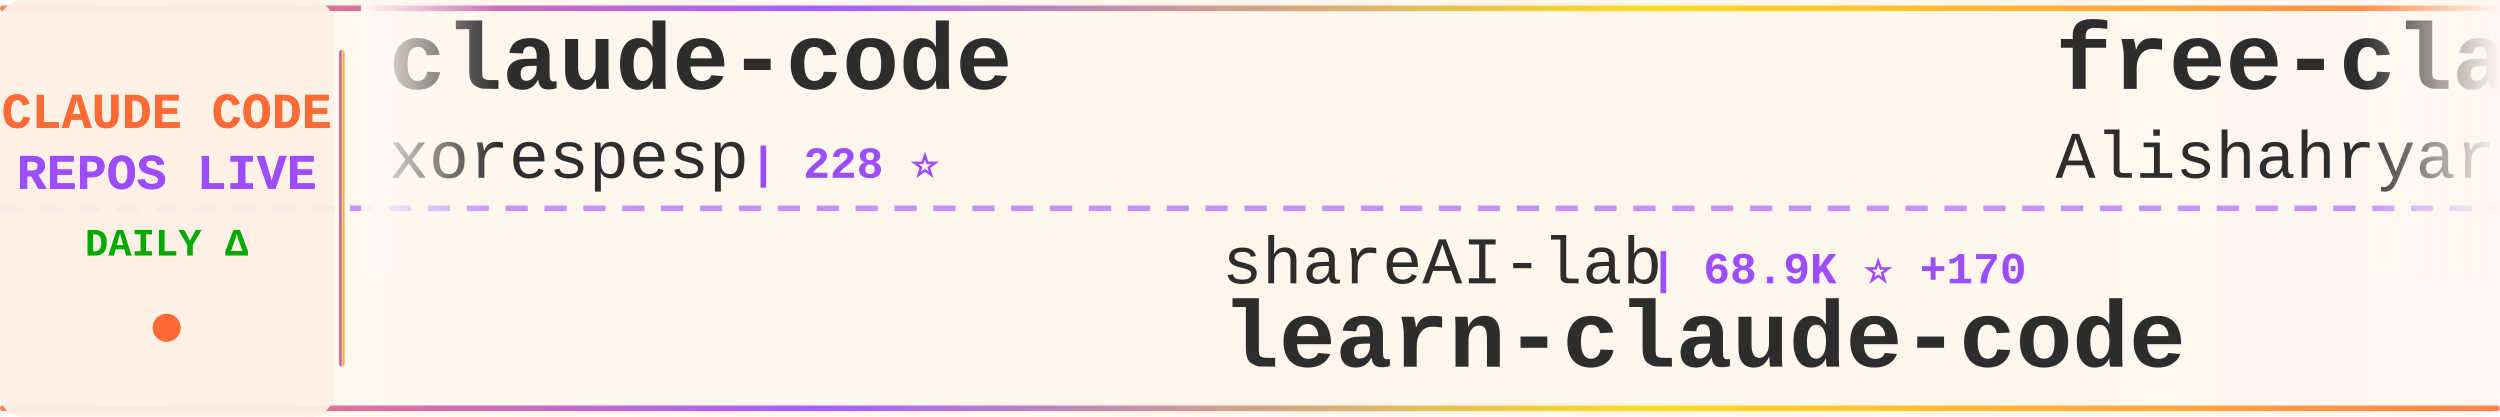
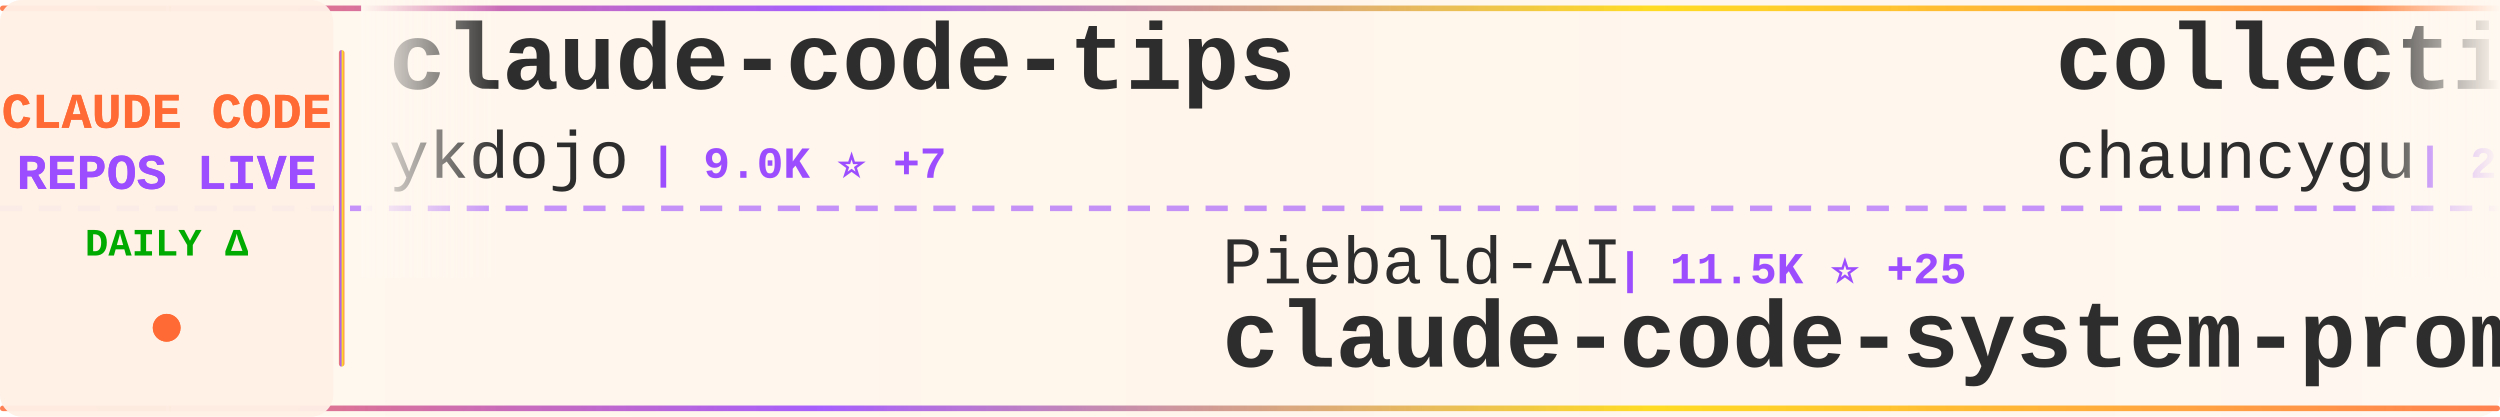
<svg xmlns="http://www.w3.org/2000/svg" width="900" height="150">
  <defs>
    <linearGradient id="tickerBg" x1="0%" y1="0%" x2="100%" y2="0%">
      <stop offset="0%" style="stop-color:#fff8f0;stop-opacity:0.98" />
      <stop offset="50%" style="stop-color:#fff5eb;stop-opacity:1" />
      <stop offset="100%" style="stop-color:#fff8f0;stop-opacity:0.98" />
    </linearGradient>
    <linearGradient id="borderGrad" x1="0%" y1="0%" x2="100%" y2="0%">
      <stop offset="0%" style="stop-color:#FF6B35;stop-opacity:0.85">
        <animate attributeName="stop-opacity" values="0.85;1;0.85" dur="2s" repeatCount="indefinite" />
      </stop>
      <stop offset="33%" style="stop-color:#9C4EFF;stop-opacity:0.9">
        <animate attributeName="stop-opacity" values="0.9;1;0.9" dur="2.2s" repeatCount="indefinite" />
      </stop>
      <stop offset="66%" style="stop-color:#FFD700;stop-opacity:0.85">
        <animate attributeName="stop-opacity" values="0.85;1;0.85" dur="1.8s" repeatCount="indefinite" />
      </stop>
      <stop offset="100%" style="stop-color:#FF6B35;stop-opacity:0.85">
        <animate attributeName="stop-opacity" values="0.85;1;0.85" dur="2s" repeatCount="indefinite" />
      </stop>
    </linearGradient>
    <filter id="textGlow">
      <feGaussianBlur stdDeviation="0.15" result="coloredBlur" />
      <feMerge>
        <feMergeNode in="coloredBlur" />
        <feMergeNode in="SourceGraphic" />
      </feMerge>
    </filter>
    <filter id="metricGlow">
      <feGaussianBlur stdDeviation="0.2" result="coloredBlur" />
      <feMerge>
        <feMergeNode in="coloredBlur" />
        <feMergeNode in="SourceGraphic" />
      </feMerge>
    </filter>
    <linearGradient id="leftFade" x1="0%" y1="0%" x2="100%" y2="0%">
      <stop offset="0%" style="stop-color:#fff8f0;stop-opacity:1" />
      <stop offset="100%" style="stop-color:#fff8f0;stop-opacity:0" />
    </linearGradient>
    <linearGradient id="rightFade" x1="0%" y1="0%" x2="100%" y2="0%">
      <stop offset="0%" style="stop-color:#fff8f0;stop-opacity:0" />
      <stop offset="100%" style="stop-color:#fff8f0;stop-opacity:1" />
    </linearGradient>
  </defs>
  <rect width="900" height="150" fill="url(#tickerBg)" rx="8" />
  <rect x="0" y="2" width="900" height="2" fill="url(#borderGrad)" rx="1" />
  <rect x="0" y="146" width="900" height="2" fill="url(#borderGrad)" rx="1" />
  <line x1="0" y1="75" x2="900" y2="75" stroke="#9C4EFF" stroke-width="2" stroke-dasharray="8 6" opacity="0.6" />
  <rect x="0" y="0" width="120" height="150" fill="#fff0e6" opacity="0.95" rx="8" />
  <text x="60" y="46" font-family="'Courier New', monospace" font-size="18" font-weight="bold" fill="#FF6B35" text-anchor="middle" filter="url(#textGlow)">
    CLAUDE CODE
  </text>
  <text x="60" y="68" font-family="'Courier New', monospace" font-size="18" font-weight="bold" fill="#9C4EFF" text-anchor="middle" filter="url(#textGlow)">
    REPOS LIVE
  </text>
  <text x="60" y="92" font-family="'Courier New', monospace" font-size="14" font-weight="bold" fill="#00aa00" text-anchor="middle">
    DAILY Δ
  </text>
  <circle cx="60" cy="118" r="5" fill="#FF6B35" filter="url(#metricGlow)">
    <animate attributeName="r" values="4;6;4" dur="1.5s" repeatCount="indefinite" />
    <animate attributeName="opacity" values="0.6;1;0.6" dur="1.5s" repeatCount="indefinite" />
  </circle>
  <rect x="122" y="18" width="2" height="114" fill="url(#borderGrad)" rx="1" />
  <clipPath id="tickerClip">
    <rect x="130" y="0" width="770" height="150" />
  </clipPath>
  <g clip-path="url(#tickerClip)">
    <g id="tickerItems">
      <animateTransform attributeName="transform" attributeType="XML" type="translate" from="0 0" to="-3000 0" dur="54s" repeatCount="indefinite" />
      <g transform="translate(0, 0)">
-         <text x="140" y="32" font-family="'Courier New', monospace" font-size="34" font-weight="bold" fill="#2d2d2d">claude-code</text>
-         <text x="140" y="64" font-family="'Courier New', monospace" font-size="24" font-weight="normal" fill="#2d2d2d" opacity="1.0">xorespesp</text>
-         <text x="270" y="64" font-family="'Courier New', monospace" font-size="16" font-weight="bold" fill="#9C4EFF"> | 228 ⭐</text>
+         <text x="140" y="32" font-family="'Courier New', monospace" font-size="34" font-weight="bold" fill="#2d2d2d">claude-code-tips</text>
+         <text x="140" y="64" font-family="'Courier New', monospace" font-size="24" font-weight="normal" fill="#2d2d2d" opacity="1.0">ykdojo</text>
+         <text x="234" y="64" font-family="'Courier New', monospace" font-size="16" font-weight="bold" fill="#9C4EFF"> | 9.0K ⭐ +7</text>
      </g>
      <g transform="translate(300, 0)">
-         <text x="140" y="102" font-family="'Courier New', monospace" font-size="24" font-weight="normal" fill="#2d2d2d" opacity="1.0">shareAI-lab</text>
-         <text x="294" y="102" font-family="'Courier New', monospace" font-size="16" font-weight="bold" fill="#9C4EFF"> | 68.9K ⭐ +170</text>
-         <text x="140" y="132" font-family="'Courier New', monospace" font-size="34" font-weight="bold" fill="#2d2d2d">learn-claude-code</text>
+         <text x="140" y="102" font-family="'Courier New', monospace" font-size="24" font-weight="normal" fill="#2d2d2d" opacity="1.0">Piebald-AI</text>
+         <text x="282" y="102" font-family="'Courier New', monospace" font-size="16" font-weight="bold" fill="#9C4EFF"> | 11.5K ⭐ +25</text>
+         <text x="140" y="132" font-family="'Courier New', monospace" font-size="34" font-weight="bold" fill="#2d2d2d">claude-code-system-promp...</text>
      </g>
      <g transform="translate(600, 0)">
-         <text x="140" y="32" font-family="'Courier New', monospace" font-size="34" font-weight="bold" fill="#2d2d2d">free-claude-code</text>
-         <text x="140" y="64" font-family="'Courier New', monospace" font-size="24" font-weight="normal" fill="#2d2d2d" opacity="1.0">Alishahryar1</text>
-         <text x="306" y="64" font-family="'Courier New', monospace" font-size="16" font-weight="bold" fill="#9C4EFF"> | 37.5K ⭐ +223</text>
+         <text x="140" y="32" font-family="'Courier New', monospace" font-size="34" font-weight="bold" fill="#2d2d2d">collection-claude-code-s...</text>
+         <text x="140" y="64" font-family="'Courier New', monospace" font-size="24" font-weight="normal" fill="#2d2d2d" opacity="1.0">chauncygu</text>
+         <text x="270" y="64" font-family="'Courier New', monospace" font-size="16" font-weight="bold" fill="#9C4EFF"> | 2.7K ⭐ +5</text>
      </g>
      <g transform="translate(900, 0)">
-         <text x="140" y="102" font-family="'Courier New', monospace" font-size="24" font-weight="normal" fill="#2d2d2d" opacity="1.0">FlorianBruniaux</text>
-         <text x="342" y="102" font-family="'Courier New', monospace" font-size="16" font-weight="bold" fill="#9C4EFF"> | 5.2K ⭐ +9</text>
-         <text x="140" y="132" font-family="'Courier New', monospace" font-size="34" font-weight="bold" fill="#2d2d2d">claude-code-ultimate-gui...</text>
+         <text x="140" y="102" font-family="'Courier New', monospace" font-size="24" font-weight="normal" fill="#2d2d2d" opacity="1.0">ghuntley</text>
+         <text x="258" y="102" font-family="'Courier New', monospace" font-size="16" font-weight="bold" fill="#9C4EFF"> | 986 ⭐</text>
+         <text x="140" y="132" font-family="'Courier New', monospace" font-size="34" font-weight="bold" fill="#2d2d2d">claude-code-source-code-...</text>
      </g>
      <g transform="translate(1200, 0)">
-         <text x="140" y="32" font-family="'Courier New', monospace" font-size="34" font-weight="bold" fill="#2d2d2d">Dive-into-Claude-Code</text>
-         <text x="140" y="64" font-family="'Courier New', monospace" font-size="24" font-weight="normal" fill="#2d2d2d" opacity="1.0">VILA-Lab</text>
-         <text x="258" y="64" font-family="'Courier New', monospace" font-size="16" font-weight="bold" fill="#9C4EFF"> | 1.8K ⭐ +6</text>
+         <text x="140" y="32" font-family="'Courier New', monospace" font-size="34" font-weight="bold" fill="#2d2d2d">Auto-claude-code-researc...</text>
+         <text x="140" y="64" font-family="'Courier New', monospace" font-size="24" font-weight="normal" fill="#2d2d2d" opacity="1.0">wanshuiyin</text>
+         <text x="282" y="64" font-family="'Courier New', monospace" font-size="16" font-weight="bold" fill="#9C4EFF"> | 12.8K ⭐ +52</text>
      </g>
      <g transform="translate(1500, 0)">
-         <text x="140" y="102" font-family="'Courier New', monospace" font-size="24" font-weight="normal" fill="#2d2d2d" opacity="1.0">LING71671</text>
-         <text x="270" y="102" font-family="'Courier New', monospace" font-size="16" font-weight="bold" fill="#9C4EFF"> | 902 ⭐</text>
-         <text x="140" y="132" font-family="'Courier New', monospace" font-size="34" font-weight="bold" fill="#2d2d2d">Open-ClaudeCode</text>
+         <text x="140" y="102" font-family="'Courier New', monospace" font-size="24" font-weight="normal" fill="#2d2d2d" opacity="1.0">ChinaSiro</text>
+         <text x="270" y="102" font-family="'Courier New', monospace" font-size="16" font-weight="bold" fill="#9C4EFF"> | 9.5K ⭐ +9</text>
+         <text x="140" y="132" font-family="'Courier New', monospace" font-size="34" font-weight="bold" fill="#2d2d2d">claude-code-sourcemap</text>
      </g>
      <g transform="translate(1800, 0)">
-         <text x="140" y="32" font-family="'Courier New', monospace" font-size="34" font-weight="bold" fill="#2d2d2d">claude-code-harness</text>
-         <text x="140" y="64" font-family="'Courier New', monospace" font-size="24" font-weight="normal" fill="#2d2d2d" opacity="1.0">Chachamaru127</text>
-         <text x="318" y="64" font-family="'Courier New', monospace" font-size="16" font-weight="bold" fill="#9C4EFF"> | 2.9K ⭐ +9</text>
+         <text x="140" y="32" font-family="'Courier New', monospace" font-size="34" font-weight="bold" fill="#2d2d2d">claude-code-source-build</text>
+         <text x="140" y="64" font-family="'Courier New', monospace" font-size="24" font-weight="normal" fill="#2d2d2d" opacity="1.0">andrew-kramer-inno</text>
+         <text x="378" y="64" font-family="'Courier New', monospace" font-size="16" font-weight="bold" fill="#9C4EFF"> | 589 ⭐</text>
      </g>
      <g transform="translate(2100, 0)">
-         <text x="140" y="102" font-family="'Courier New', monospace" font-size="24" font-weight="normal" fill="#2d2d2d" opacity="1.0">RishabhK103</text>
-         <text x="294" y="102" font-family="'Courier New', monospace" font-size="16" font-weight="bold" fill="#9C4EFF"> | 98 ⭐</text>
-         <text x="140" y="132" font-family="'Courier New', monospace" font-size="34" font-weight="bold" fill="#2d2d2d">claude-code</text>
+         <text x="140" y="102" font-family="'Courier New', monospace" font-size="24" font-weight="normal" fill="#2d2d2d" opacity="1.0">OrcaWhisper</text>
+         <text x="294" y="102" font-family="'Courier New', monospace" font-size="16" font-weight="bold" fill="#9C4EFF"> | 80 ⭐</text>
+         <text x="140" y="132" font-family="'Courier New', monospace" font-size="34" font-weight="bold" fill="#2d2d2d">Claude-Code</text>
      </g>
      <g transform="translate(2400, 0)">
-         <text x="140" y="32" font-family="'Courier New', monospace" font-size="34" font-weight="bold" fill="#2d2d2d">claude-code-templates</text>
-         <text x="140" y="64" font-family="'Courier New', monospace" font-size="24" font-weight="normal" fill="#2d2d2d" opacity="1.0">davila7</text>
-         <text x="246" y="64" font-family="'Courier New', monospace" font-size="16" font-weight="bold" fill="#9C4EFF"> | 28.3K ⭐ +15</text>
+         <text x="140" y="32" font-family="'Courier New', monospace" font-size="34" font-weight="bold" fill="#2d2d2d">awesome-claude-code</text>
+         <text x="140" y="64" font-family="'Courier New', monospace" font-size="24" font-weight="normal" fill="#2d2d2d" opacity="1.0">jqueryscript</text>
+         <text x="306" y="64" font-family="'Courier New', monospace" font-size="16" font-weight="bold" fill="#9C4EFF"> | 446 ⭐ +1</text>
      </g>
      <g transform="translate(2700, 0)">
-         <text x="140" y="102" font-family="'Courier New', monospace" font-size="24" font-weight="normal" fill="#2d2d2d" opacity="1.0">Cranot</text>
-         <text x="234" y="102" font-family="'Courier New', monospace" font-size="16" font-weight="bold" fill="#9C4EFF"> | 2.8K ⭐ +3</text>
-         <text x="140" y="132" font-family="'Courier New', monospace" font-size="34" font-weight="bold" fill="#2d2d2d">claude-code-guide</text>
+         <text x="140" y="102" font-family="'Courier New', monospace" font-size="24" font-weight="normal" fill="#2d2d2d" opacity="1.0">ponponon</text>
+         <text x="258" y="102" font-family="'Courier New', monospace" font-size="16" font-weight="bold" fill="#9C4EFF"> | 2.3K ⭐ +1</text>
+         <text x="140" y="132" font-family="'Courier New', monospace" font-size="34" font-weight="bold" fill="#2d2d2d">claude_code_src</text>
      </g>
      <g transform="translate(3000, 0)">
-         <text x="140" y="32" font-family="'Courier New', monospace" font-size="34" font-weight="bold" fill="#2d2d2d">claude-code</text>
-         <text x="140" y="64" font-family="'Courier New', monospace" font-size="24" font-weight="normal" fill="#2d2d2d" opacity="1.0">xorespesp</text>
-         <text x="270" y="64" font-family="'Courier New', monospace" font-size="16" font-weight="bold" fill="#9C4EFF"> | 228 ⭐</text>
+         <text x="140" y="32" font-family="'Courier New', monospace" font-size="34" font-weight="bold" fill="#2d2d2d">claude-code-tips</text>
+         <text x="140" y="64" font-family="'Courier New', monospace" font-size="24" font-weight="normal" fill="#2d2d2d" opacity="1.0">ykdojo</text>
+         <text x="234" y="64" font-family="'Courier New', monospace" font-size="16" font-weight="bold" fill="#9C4EFF"> | 9.0K ⭐ +7</text>
      </g>
      <g transform="translate(3300, 0)">
-         <text x="140" y="102" font-family="'Courier New', monospace" font-size="24" font-weight="normal" fill="#2d2d2d" opacity="1.0">shareAI-lab</text>
-         <text x="294" y="102" font-family="'Courier New', monospace" font-size="16" font-weight="bold" fill="#9C4EFF"> | 68.9K ⭐ +170</text>
-         <text x="140" y="132" font-family="'Courier New', monospace" font-size="34" font-weight="bold" fill="#2d2d2d">learn-claude-code</text>
+         <text x="140" y="102" font-family="'Courier New', monospace" font-size="24" font-weight="normal" fill="#2d2d2d" opacity="1.0">Piebald-AI</text>
+         <text x="282" y="102" font-family="'Courier New', monospace" font-size="16" font-weight="bold" fill="#9C4EFF"> | 11.5K ⭐ +25</text>
+         <text x="140" y="132" font-family="'Courier New', monospace" font-size="34" font-weight="bold" fill="#2d2d2d">claude-code-system-promp...</text>
      </g>
      <g transform="translate(3600, 0)">
-         <text x="140" y="32" font-family="'Courier New', monospace" font-size="34" font-weight="bold" fill="#2d2d2d">free-claude-code</text>
-         <text x="140" y="64" font-family="'Courier New', monospace" font-size="24" font-weight="normal" fill="#2d2d2d" opacity="1.0">Alishahryar1</text>
-         <text x="306" y="64" font-family="'Courier New', monospace" font-size="16" font-weight="bold" fill="#9C4EFF"> | 37.5K ⭐ +223</text>
+         <text x="140" y="32" font-family="'Courier New', monospace" font-size="34" font-weight="bold" fill="#2d2d2d">collection-claude-code-s...</text>
+         <text x="140" y="64" font-family="'Courier New', monospace" font-size="24" font-weight="normal" fill="#2d2d2d" opacity="1.0">chauncygu</text>
+         <text x="270" y="64" font-family="'Courier New', monospace" font-size="16" font-weight="bold" fill="#9C4EFF"> | 2.7K ⭐ +5</text>
      </g>
      <g transform="translate(3900, 0)">
-         <text x="140" y="102" font-family="'Courier New', monospace" font-size="24" font-weight="normal" fill="#2d2d2d" opacity="1.0">FlorianBruniaux</text>
-         <text x="342" y="102" font-family="'Courier New', monospace" font-size="16" font-weight="bold" fill="#9C4EFF"> | 5.2K ⭐ +9</text>
-         <text x="140" y="132" font-family="'Courier New', monospace" font-size="34" font-weight="bold" fill="#2d2d2d">claude-code-ultimate-gui...</text>
+         <text x="140" y="102" font-family="'Courier New', monospace" font-size="24" font-weight="normal" fill="#2d2d2d" opacity="1.0">ghuntley</text>
+         <text x="258" y="102" font-family="'Courier New', monospace" font-size="16" font-weight="bold" fill="#9C4EFF"> | 986 ⭐</text>
+         <text x="140" y="132" font-family="'Courier New', monospace" font-size="34" font-weight="bold" fill="#2d2d2d">claude-code-source-code-...</text>
      </g>
    </g>
  </g>
  <rect x="130" y="0" width="50" height="100" fill="url(#leftFade)" />
  <rect x="850" y="0" width="50" height="100" fill="url(#rightFade)" />
</svg>
